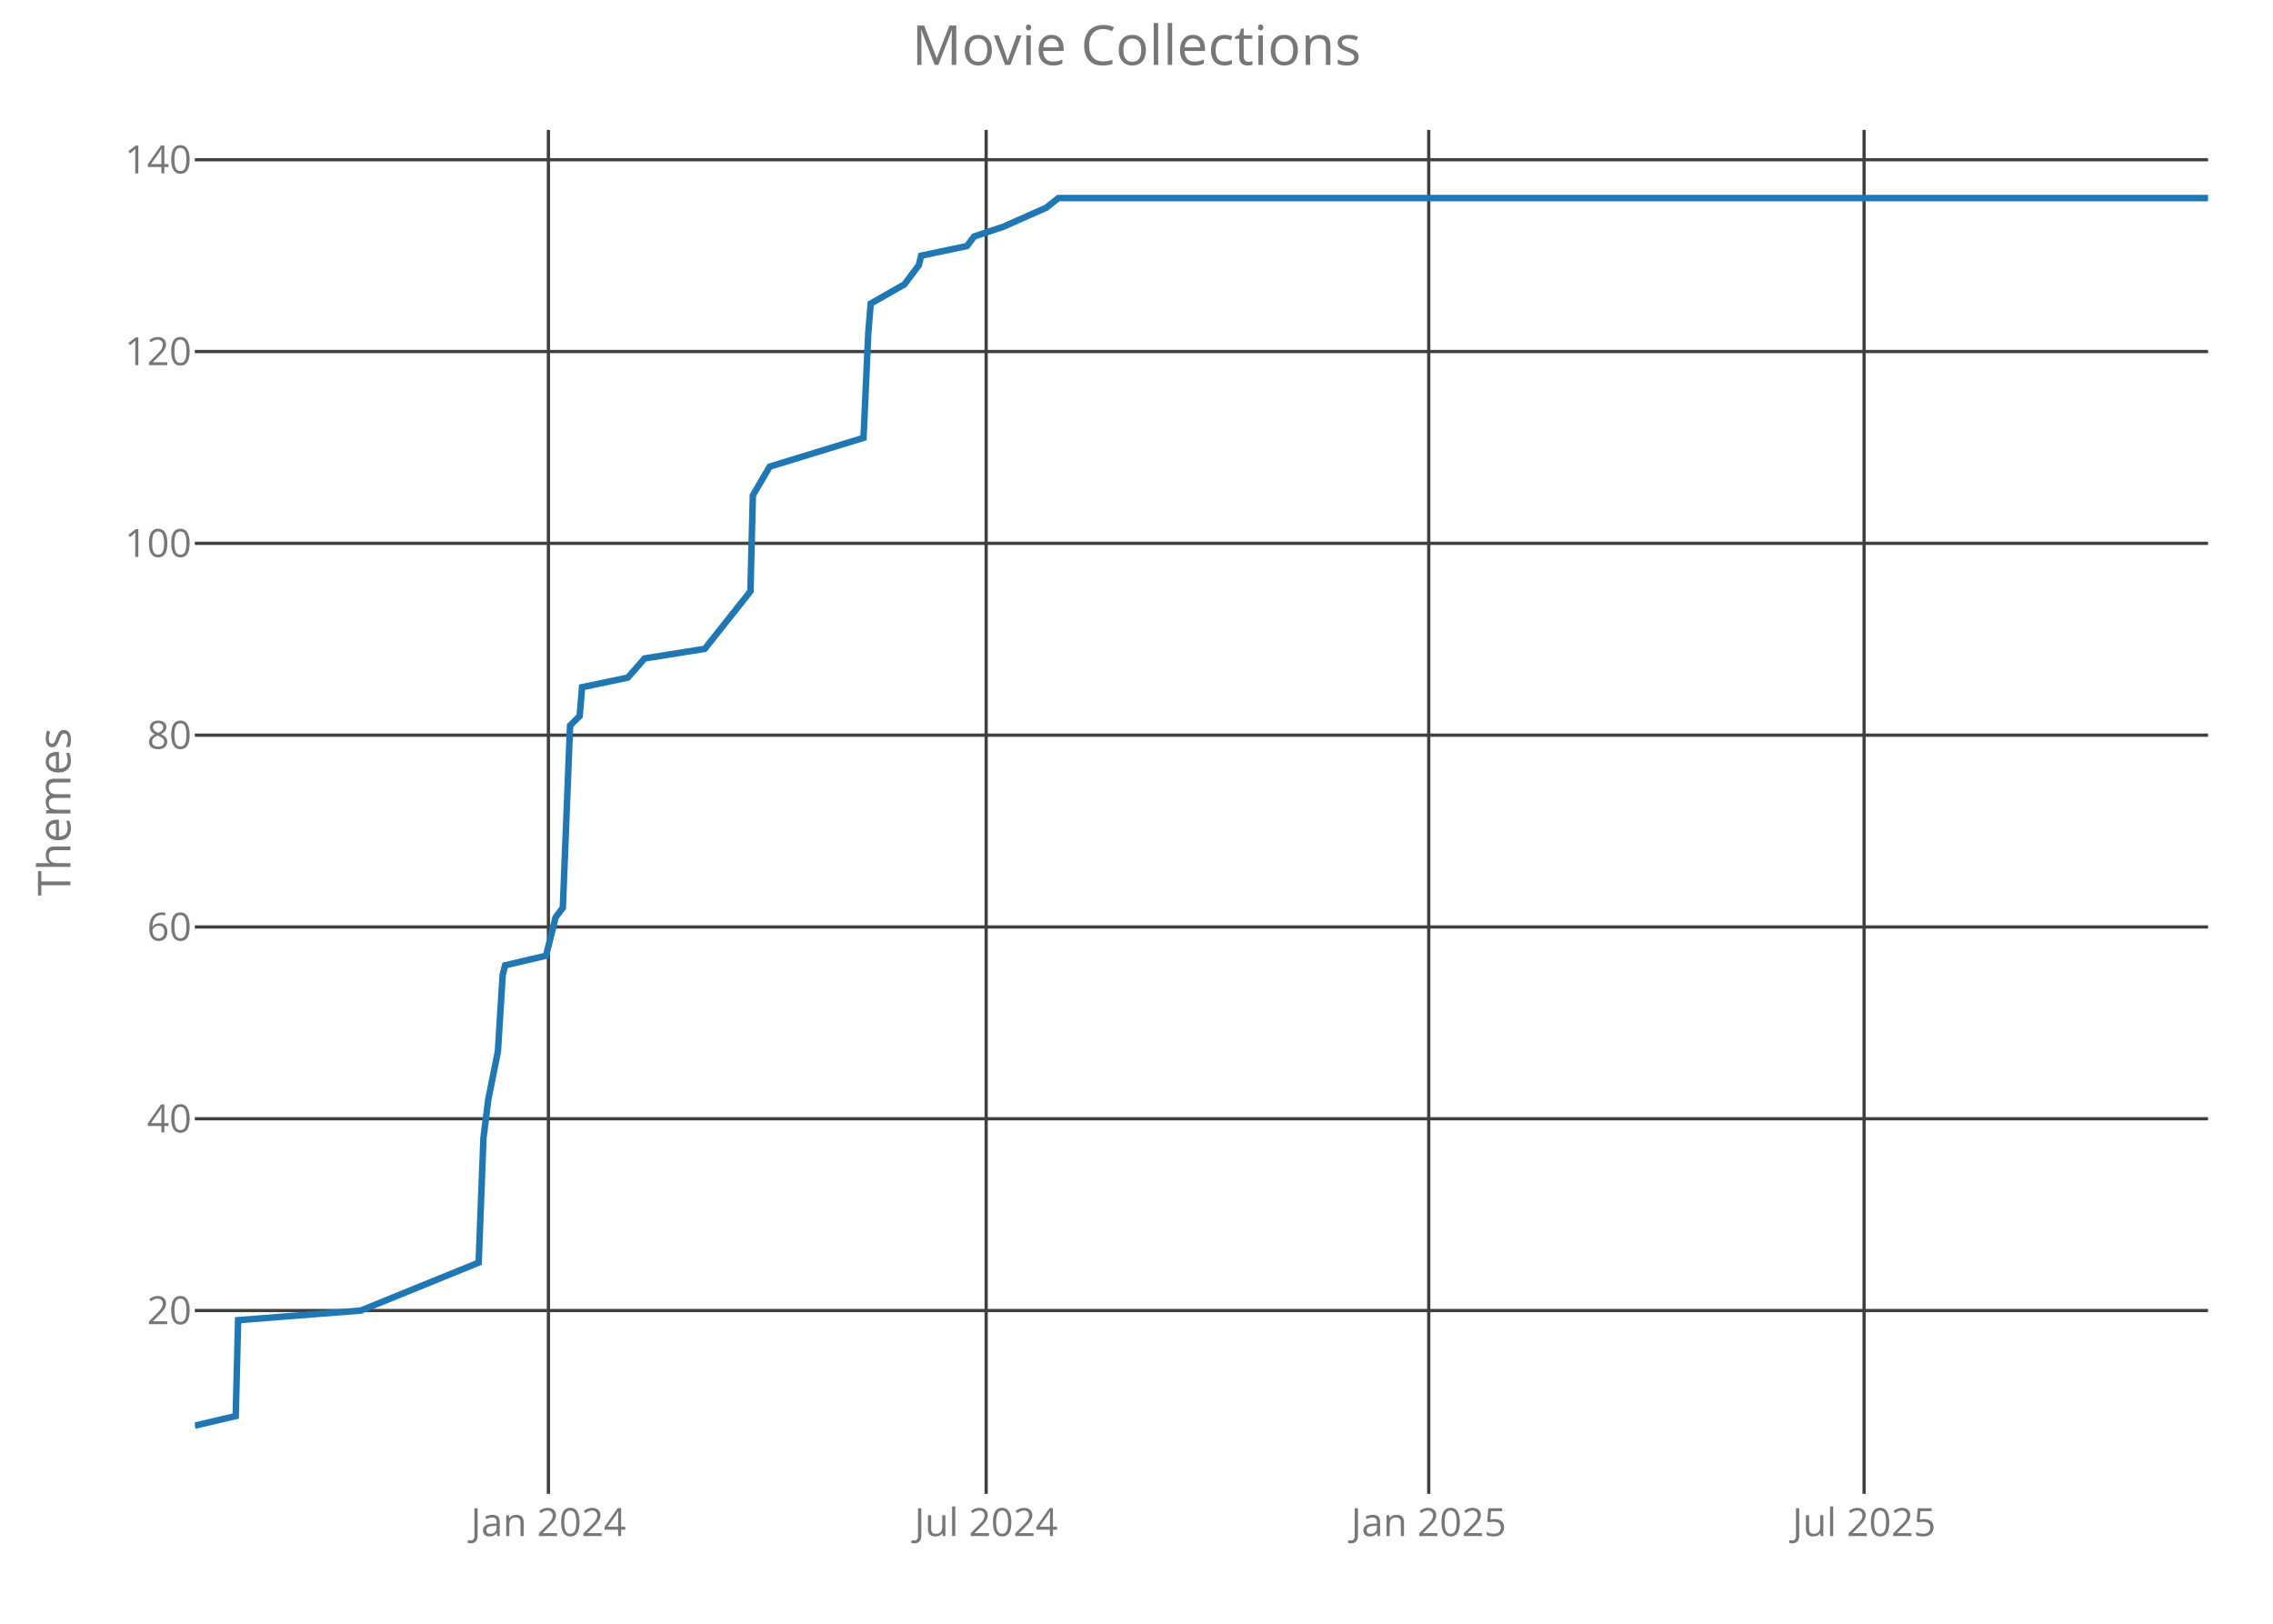
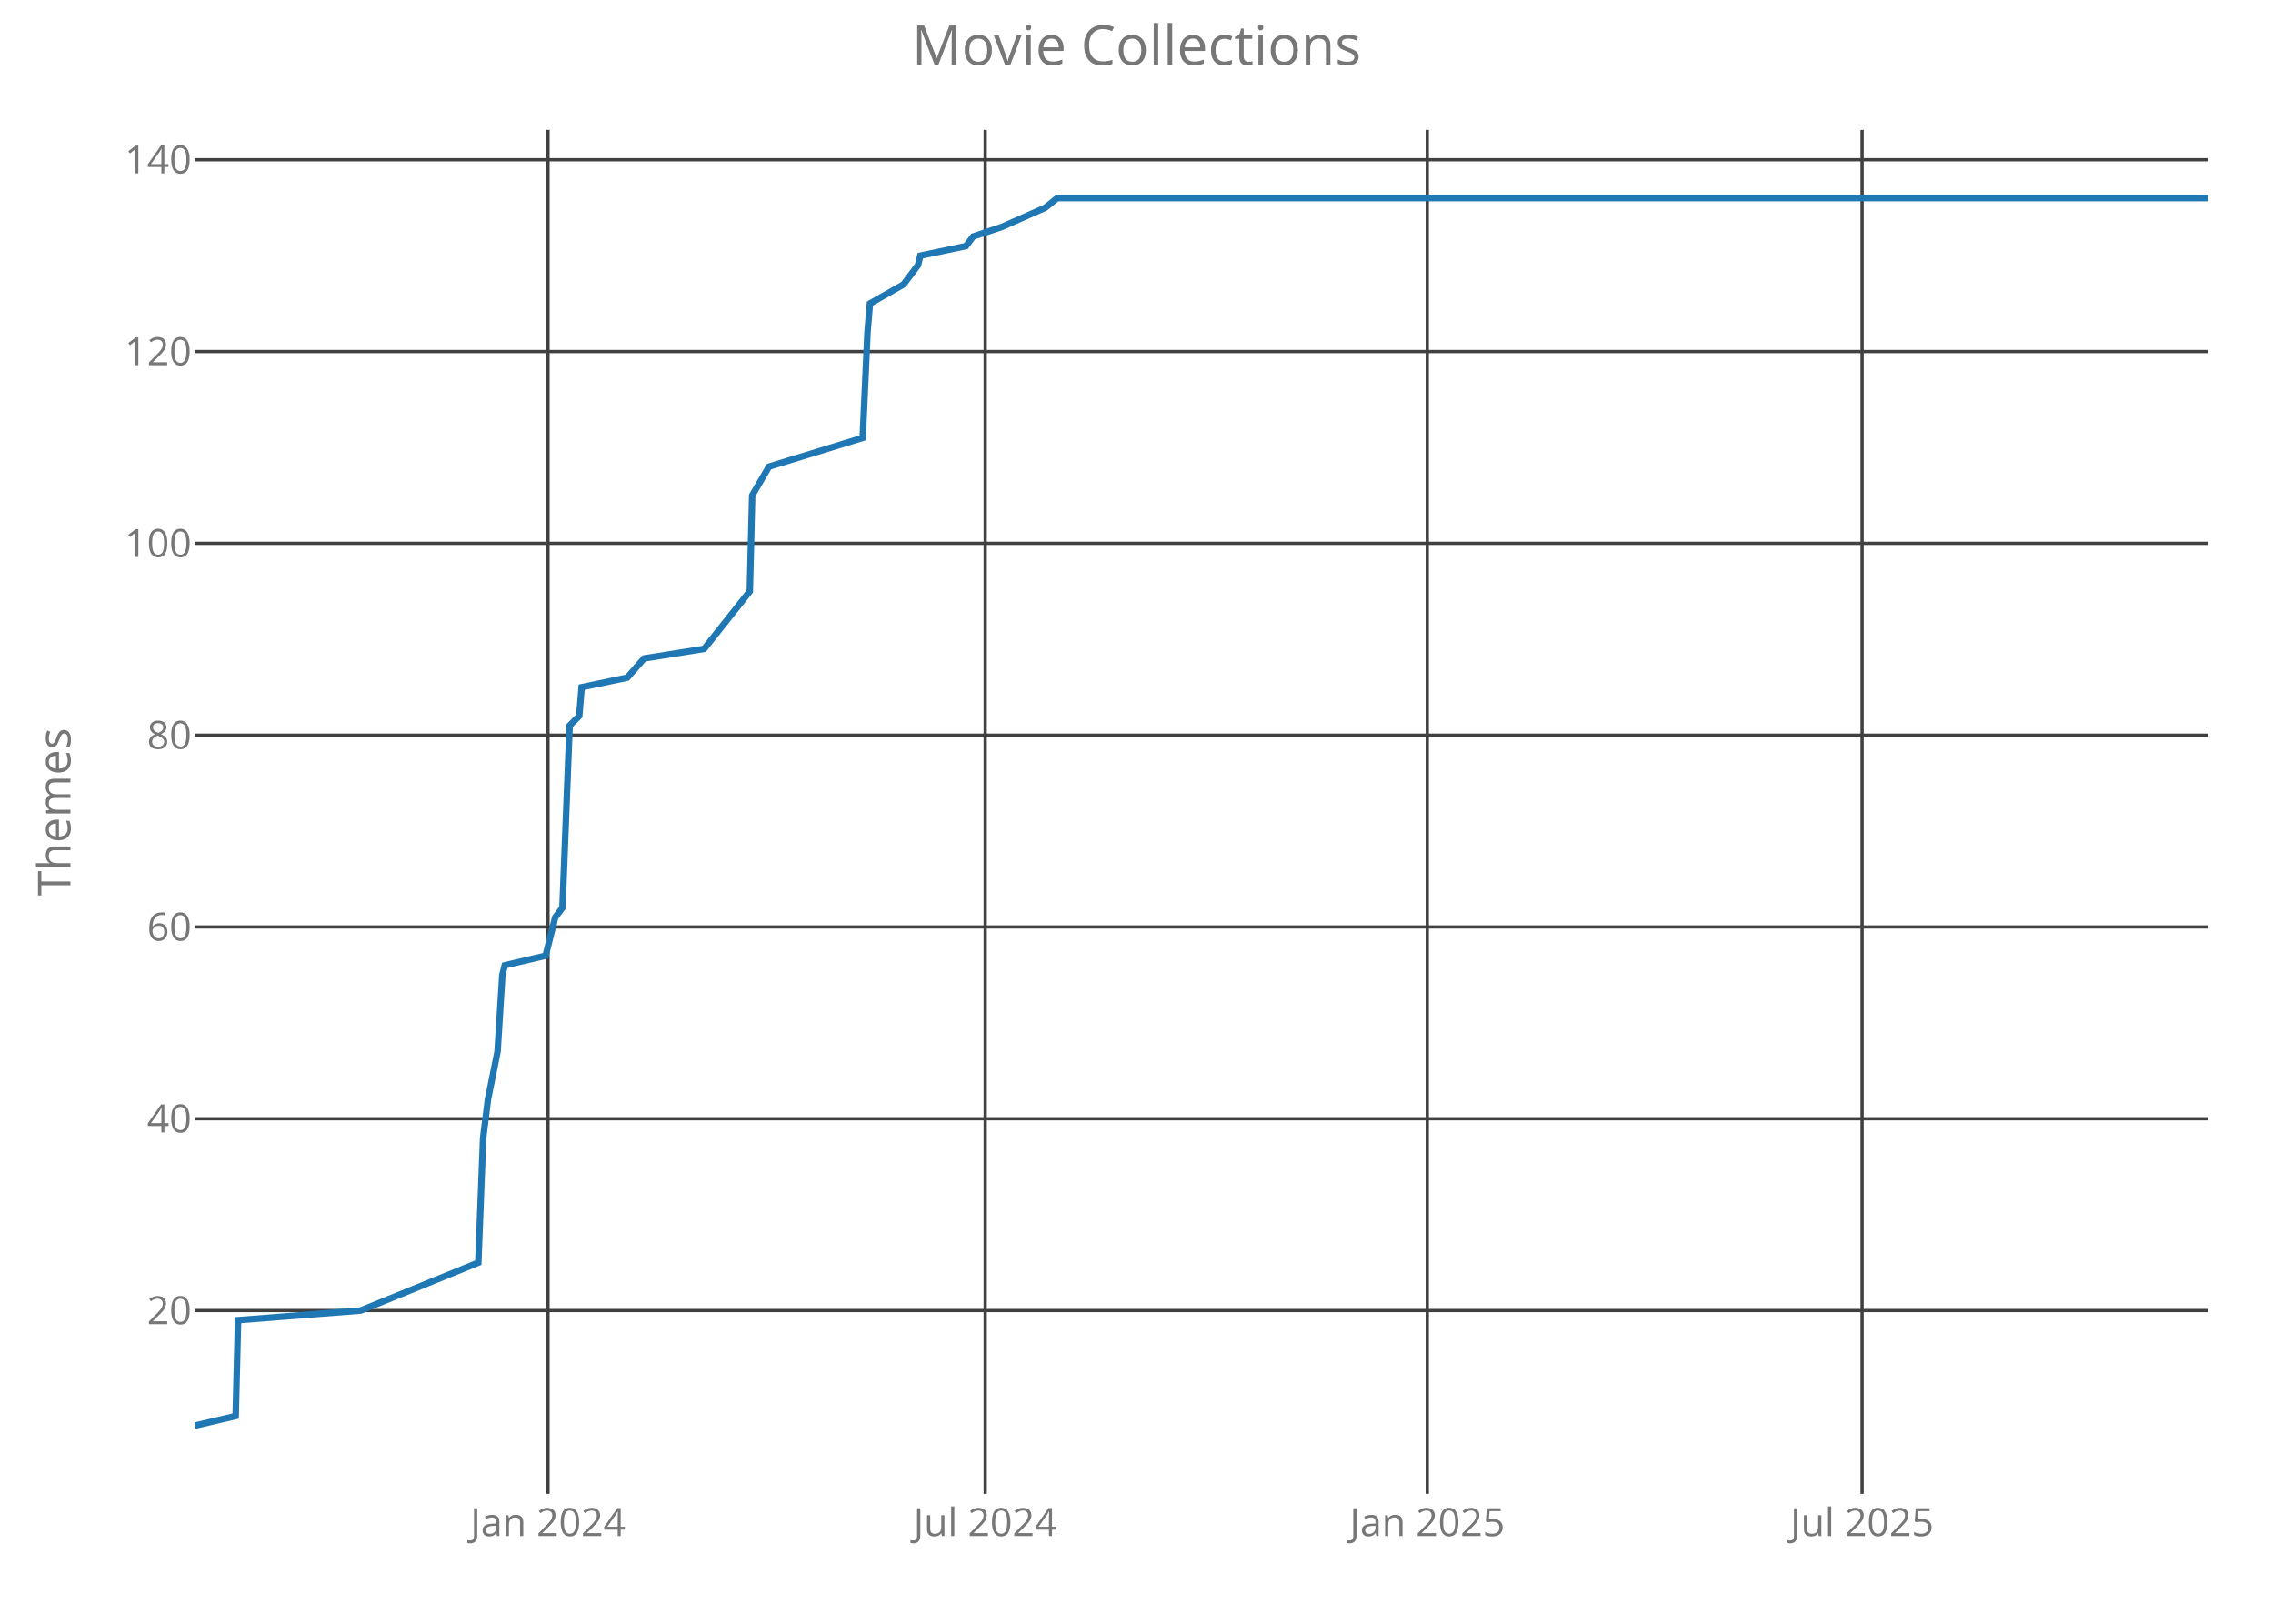
<svg xmlns="http://www.w3.org/2000/svg" class="main-svg" width="700" height="500" style="" viewBox="0 0 700 500">
  <rect x="0" y="0" width="700" height="500" style="fill: rgb(0, 0, 0); fill-opacity: 0;" />
-   <defs id="defs-dbff4d">
+   <defs id="defs-f96788">
    <g class="clips">
-       <clipPath id="clipdbff4dxyplot" class="plotclip">
+       <clipPath id="clipf96788xyplot" class="plotclip">
        <rect width="620" height="420" />
      </clipPath>
-       <clipPath class="axesclip" id="clipdbff4dx">
+       <clipPath class="axesclip" id="clipf96788x">
        <rect x="60" y="0" width="620" height="500" />
      </clipPath>
-       <clipPath class="axesclip" id="clipdbff4dy">
+       <clipPath class="axesclip" id="clipf96788y">
        <rect x="0" y="40" width="700" height="420" />
      </clipPath>
-       <clipPath class="axesclip" id="clipdbff4dxy">
+       <clipPath class="axesclip" id="clipf96788xy">
        <rect x="60" y="40" width="620" height="420" />
      </clipPath>
    </g>
    <g class="gradients" />
  </defs>
  <g class="bglayer">
    <rect class="bg" x="60" y="40" width="620" height="420" style="fill: rgb(0, 0, 0); fill-opacity: 0; stroke-width: 0;" />
  </g>
  <g class="layer-below">
    <g class="imagelayer" />
    <g class="shapelayer" />
  </g>
  <g class="cartesianlayer">
    <g class="subplot xy">
      <g class="layer-subplot">
        <g class="shapelayer" />
        <g class="imagelayer" />
      </g>
      <g class="gridlayer">
        <g class="x">
-           <path class="xgrid crisp" transform="translate(168.89,0)" d="M0,40v420" style="stroke: rgb(64, 64, 64); stroke-opacity: 1; stroke-width: 1px;" />
-           <path class="xgrid crisp" transform="translate(303.7,0)" d="M0,40v420" style="stroke: rgb(64, 64, 64); stroke-opacity: 1; stroke-width: 1px;" />
-           <path class="xgrid crisp" transform="translate(440,0)" d="M0,40v420" style="stroke: rgb(64, 64, 64); stroke-opacity: 1; stroke-width: 1px;" />
-           <path class="xgrid crisp" transform="translate(574.07,0)" d="M0,40v420" style="stroke: rgb(64, 64, 64); stroke-opacity: 1; stroke-width: 1px;" />
+           <path class="xgrid crisp" transform="translate(168.76,0)" d="M0,40v420" style="stroke: rgb(64, 64, 64); stroke-opacity: 1; stroke-width: 1px;" />
+           <path class="xgrid crisp" transform="translate(303.41,0)" d="M0,40v420" style="stroke: rgb(64, 64, 64); stroke-opacity: 1; stroke-width: 1px;" />
+           <path class="xgrid crisp" transform="translate(439.55,0)" d="M0,40v420" style="stroke: rgb(64, 64, 64); stroke-opacity: 1; stroke-width: 1px;" />
+           <path class="xgrid crisp" transform="translate(573.46,0)" d="M0,40v420" style="stroke: rgb(64, 64, 64); stroke-opacity: 1; stroke-width: 1px;" />
        </g>
        <g class="y">
          <path class="ygrid crisp" transform="translate(0,403.56)" d="M60,0h620" style="stroke: rgb(64, 64, 64); stroke-opacity: 1; stroke-width: 1px;" />
          <path class="ygrid crisp" transform="translate(0,344.5)" d="M60,0h620" style="stroke: rgb(64, 64, 64); stroke-opacity: 1; stroke-width: 1px;" />
          <path class="ygrid crisp" transform="translate(0,285.44)" d="M60,0h620" style="stroke: rgb(64, 64, 64); stroke-opacity: 1; stroke-width: 1px;" />
          <path class="ygrid crisp" transform="translate(0,226.38)" d="M60,0h620" style="stroke: rgb(64, 64, 64); stroke-opacity: 1; stroke-width: 1px;" />
          <path class="ygrid crisp" transform="translate(0,167.31)" d="M60,0h620" style="stroke: rgb(64, 64, 64); stroke-opacity: 1; stroke-width: 1px;" />
          <path class="ygrid crisp" transform="translate(0,108.25)" d="M60,0h620" style="stroke: rgb(64, 64, 64); stroke-opacity: 1; stroke-width: 1px;" />
          <path class="ygrid crisp" transform="translate(0,49.19)" d="M60,0h620" style="stroke: rgb(64, 64, 64); stroke-opacity: 1; stroke-width: 1px;" />
        </g>
      </g>
      <g class="zerolinelayer" />
      <path class="xlines-below crisp" d="M0,0" style="fill: none;" />
      <path class="ylines-below crisp" d="M0,0" style="fill: none;" />
      <g class="overlines-below" />
      <g class="xaxislayer-below">
        <g class="xtick">
-           <text text-anchor="middle" x="0" y="473" transform="translate(168.89,0)" style="font-family: 'Open Sans'; font-size: 12px; fill: rgb(119, 119, 119); fill-opacity: 1; white-space: pre;">Jan 2024</text>
+           <text text-anchor="middle" x="0" y="473" transform="translate(168.76,0)" style="font-family: 'Open Sans'; font-size: 12px; fill: rgb(119, 119, 119); fill-opacity: 1; white-space: pre;">Jan 2024</text>
        </g>
        <g class="xtick">
-           <text text-anchor="middle" x="0" y="473" transform="translate(303.7,0)" style="font-family: 'Open Sans'; font-size: 12px; fill: rgb(119, 119, 119); fill-opacity: 1; white-space: pre;">Jul 2024</text>
+           <text text-anchor="middle" x="0" y="473" transform="translate(303.41,0)" style="font-family: 'Open Sans'; font-size: 12px; fill: rgb(119, 119, 119); fill-opacity: 1; white-space: pre;">Jul 2024</text>
        </g>
        <g class="xtick">
-           <text text-anchor="middle" x="0" y="473" transform="translate(440,0)" style="font-family: 'Open Sans'; font-size: 12px; fill: rgb(119, 119, 119); fill-opacity: 1; white-space: pre;">Jan 2025</text>
+           <text text-anchor="middle" x="0" y="473" transform="translate(439.55,0)" style="font-family: 'Open Sans'; font-size: 12px; fill: rgb(119, 119, 119); fill-opacity: 1; white-space: pre;">Jan 2025</text>
        </g>
        <g class="xtick">
-           <text text-anchor="middle" x="0" y="473" transform="translate(574.07,0)" style="font-family: 'Open Sans'; font-size: 12px; fill: rgb(119, 119, 119); fill-opacity: 1; white-space: pre;">Jul 2025</text>
+           <text text-anchor="middle" x="0" y="473" transform="translate(573.46,0)" style="font-family: 'Open Sans'; font-size: 12px; fill: rgb(119, 119, 119); fill-opacity: 1; white-space: pre;">Jul 2025</text>
        </g>
      </g>
      <g class="yaxislayer-below">
        <g class="ytick">
          <text text-anchor="end" x="59" y="4.2" transform="translate(0,403.56)" style="font-family: 'Open Sans'; font-size: 12px; fill: rgb(119, 119, 119); fill-opacity: 1; white-space: pre;">20</text>
        </g>
        <g class="ytick">
          <text text-anchor="end" x="59" y="4.2" transform="translate(0,344.5)" style="font-family: 'Open Sans'; font-size: 12px; fill: rgb(119, 119, 119); fill-opacity: 1; white-space: pre;">40</text>
        </g>
        <g class="ytick">
          <text text-anchor="end" x="59" y="4.2" transform="translate(0,285.44)" style="font-family: 'Open Sans'; font-size: 12px; fill: rgb(119, 119, 119); fill-opacity: 1; white-space: pre;">60</text>
        </g>
        <g class="ytick">
          <text text-anchor="end" x="59" y="4.2" transform="translate(0,226.38)" style="font-family: 'Open Sans'; font-size: 12px; fill: rgb(119, 119, 119); fill-opacity: 1; white-space: pre;">80</text>
        </g>
        <g class="ytick">
          <text text-anchor="end" x="59" y="4.2" transform="translate(0,167.31)" style="font-family: 'Open Sans'; font-size: 12px; fill: rgb(119, 119, 119); fill-opacity: 1; white-space: pre;">100</text>
        </g>
        <g class="ytick">
          <text text-anchor="end" x="59" y="4.2" transform="translate(0,108.25)" style="font-family: 'Open Sans'; font-size: 12px; fill: rgb(119, 119, 119); fill-opacity: 1; white-space: pre;">120</text>
        </g>
        <g class="ytick">
          <text text-anchor="end" x="59" y="4.2" transform="translate(0,49.19)" style="font-family: 'Open Sans'; font-size: 12px; fill: rgb(119, 119, 119); fill-opacity: 1; white-space: pre;">140</text>
        </g>
      </g>
      <g class="overaxes-below" />
-       <g class="plot" transform="translate(60,40)" clip-path="url('#clipdbff4dxyplot')">
+       <g class="plot" transform="translate(60,40)" clip-path="url('#clipf96788xyplot')">
        <g class="scatterlayer mlayer">
-           <g class="trace scatter trace501858" style="stroke-miterlimit: 2; opacity: 1;">
+           <g class="trace scatter trace02b68d" style="stroke-miterlimit: 2; opacity: 1;">
            <g class="fills" />
            <g class="errorbars" />
            <g class="lines">
-               <path class="js-line" d="M0,399L12.59,396.05L13.33,366.52L51.11,363.56L87.41,348.8L88.89,310.41L90.37,298.59L93.33,283.83L94.81,260.2L95.56,257.25L108.15,254.3L111.11,242.48L113.33,239.53L115.56,183.42L118.52,180.47L119.26,171.61L133.33,168.66L138.52,162.75L157.04,159.8L171.11,142.08L171.85,112.55L177.04,103.69L205.93,94.83L207.41,62.34L208.15,53.48L218.52,47.58L220.74,44.63L222.96,41.67L223.7,38.72L237.78,35.77L240,32.81L248.89,29.86L262.22,23.95L265.93,21L620,21" style="vector-effect: non-scaling-stroke; fill: none; stroke: rgb(31, 119, 180); stroke-opacity: 1; stroke-width: 2px; opacity: 1;" />
+               <path class="js-line" d="M0,399L12.58,396.05L13.32,366.52L51.05,363.56L87.3,348.8L88.78,310.41L90.26,298.59L93.22,283.83L94.7,260.2L95.44,257.25L108.02,254.3L110.98,242.48L113.2,239.53L115.42,183.42L118.38,180.47L119.12,171.61L133.17,168.66L138.35,162.75L156.85,159.8L170.91,142.08L171.65,112.55L176.83,103.69L205.68,94.83L207.16,62.34L207.9,53.48L218.26,47.58L220.48,44.63L222.7,41.67L223.44,38.72L237.49,35.77L239.71,32.81L248.59,29.86L261.91,23.95L265.61,21L620,21" style="vector-effect: non-scaling-stroke; fill: none; stroke: rgb(31, 119, 180); stroke-opacity: 1; stroke-width: 2px; opacity: 1;" />
            </g>
            <g class="points" />
            <g class="text" />
          </g>
        </g>
      </g>
      <g class="overplot" />
      <path class="xlines-above" />
      <path class="ylines-above" />
      <g class="overlines-above" />
      <g class="xaxislayer-above" />
      <g class="yaxislayer-above" />
      <g class="overaxes-above" />
    </g>
  </g>
  <g class="polarlayer" />
  <g class="ternarylayer" />
  <g class="geolayer" />
  <g class="funnelarealayer" />
  <g class="pielayer" />
  <g class="treemaplayer" />
  <g class="sunburstlayer" />
  <g class="glimages" />
-   <defs id="topdefs-dbff4d">
+   <defs id="topdefs-f96788">
    <g class="clips" />
  </defs>
  <g class="layer-above">
    <g class="imagelayer" />
    <g class="shapelayer" />
  </g>
  <g class="infolayer">
    <g class="g-gtitle">
      <text class="gtitle" x="350" y="20" text-anchor="middle" dy="0em" style="font-family: 'Open Sans'; font-size: 17px; fill: rgb(119, 119, 119); opacity: 1; font-weight: normal; white-space: pre;">Movie Collections</text>
    </g>
    <g class="g-xtitle" />
    <g class="g-ytitle">
      <text class="ytitle" transform="rotate(-90,21.7,250)" x="21.7" y="250" text-anchor="middle" style="font-family: 'Open Sans'; font-size: 14px; fill: rgb(119, 119, 119); opacity: 1; font-weight: normal; white-space: pre;">Themes</text>
    </g>
  </g>
</svg>
